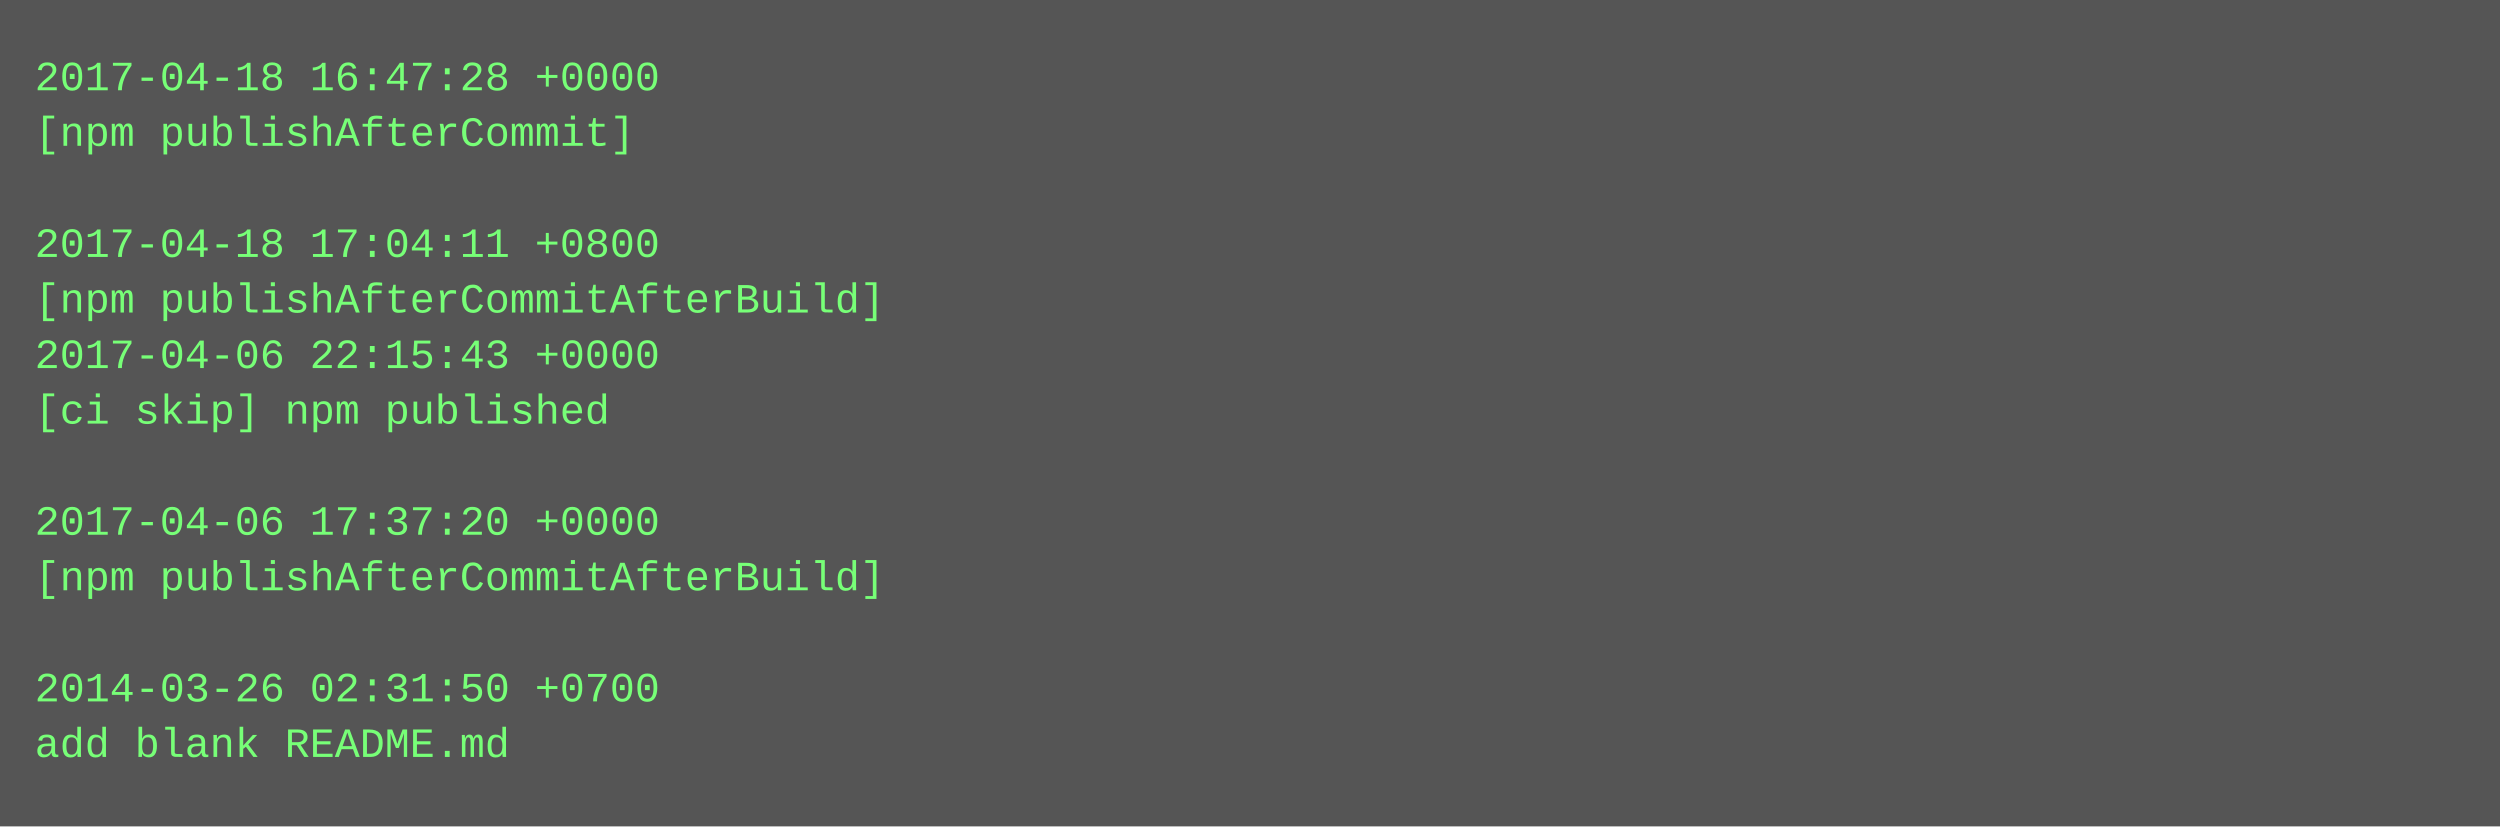
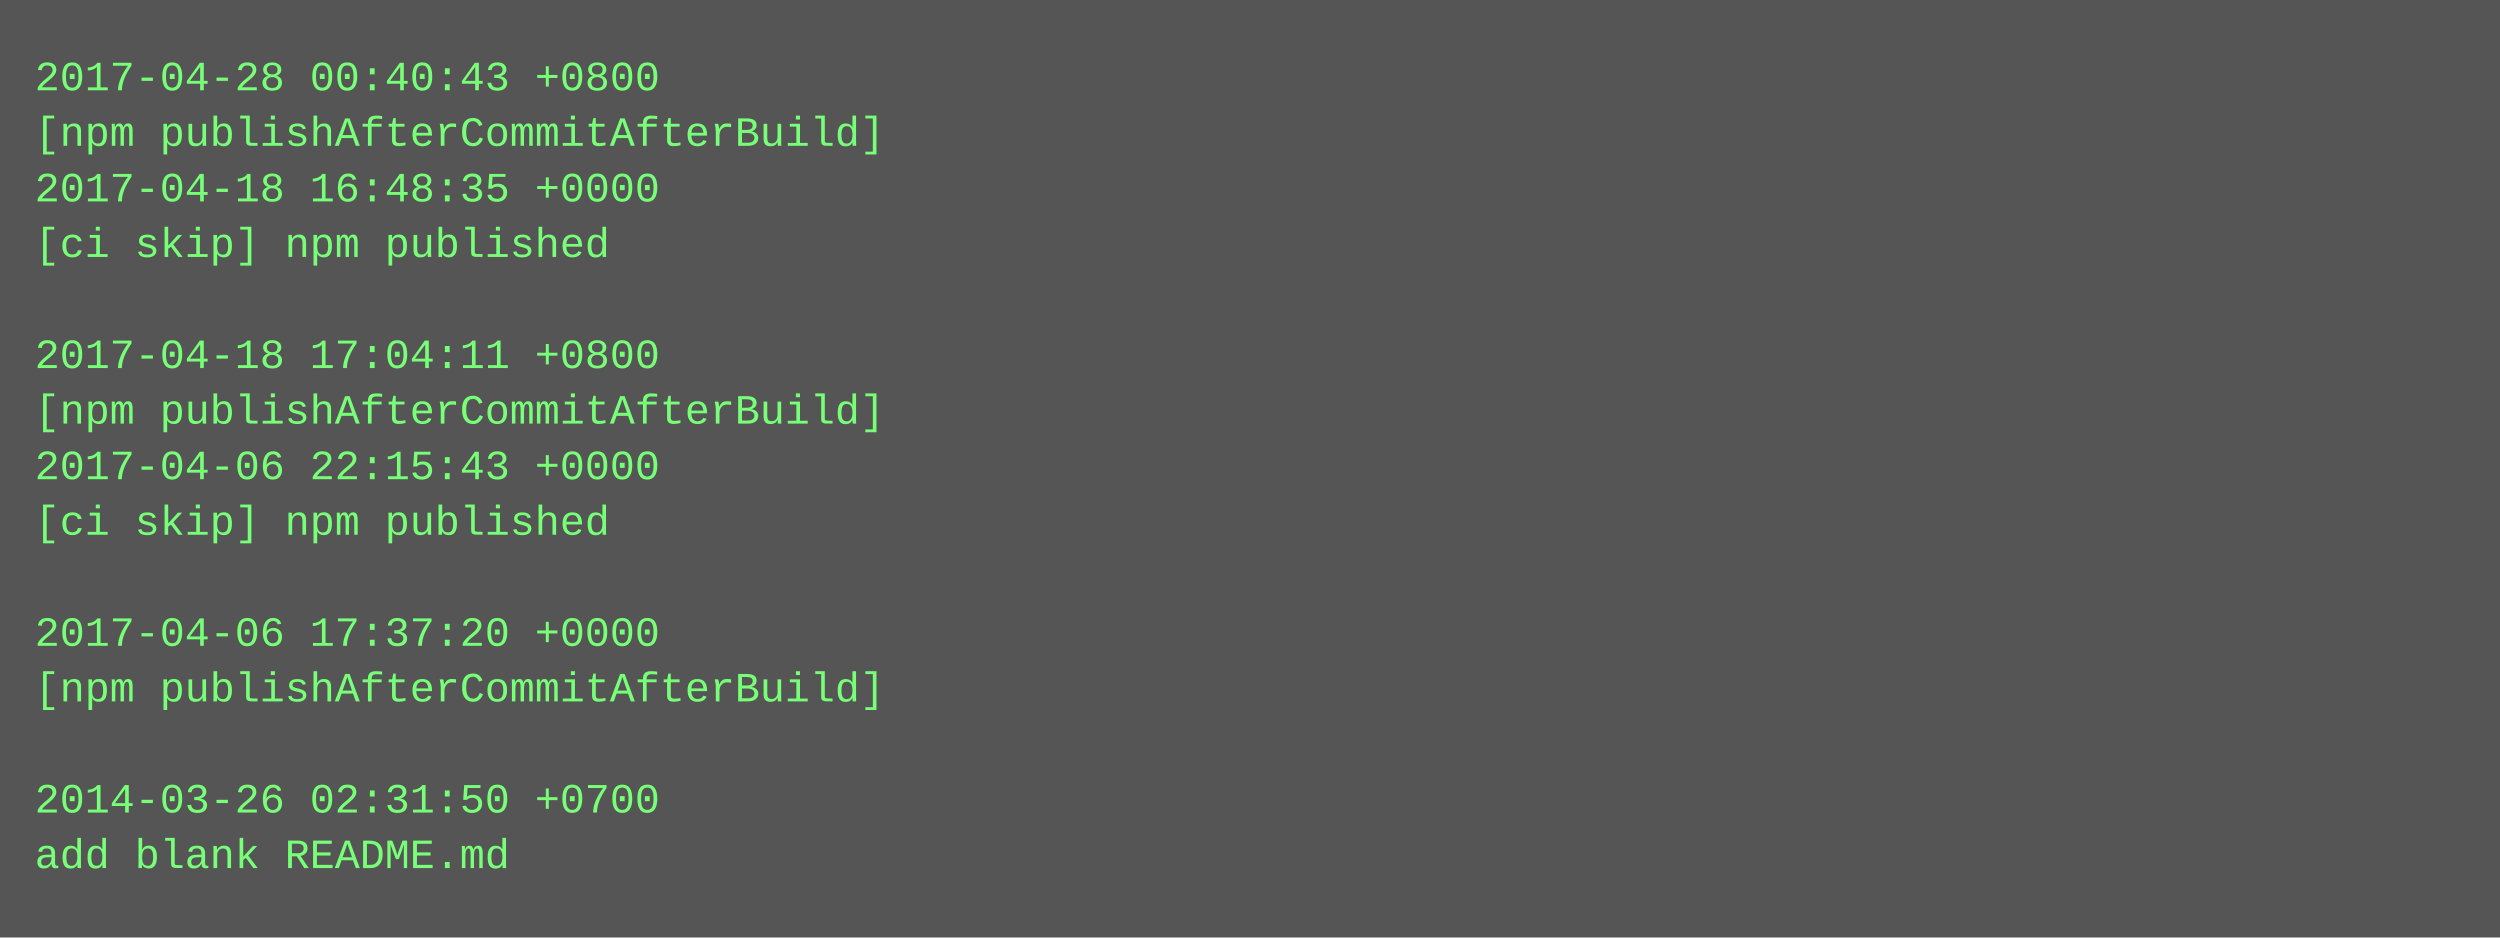
- <svg xmlns="http://www.w3.org/2000/svg" height="238" width="720">
-   <rect height="238" fill="#555" width="720" />
+ <svg xmlns="http://www.w3.org/2000/svg" height="270" width="720">
+   <rect height="270" fill="#555" width="720" />
  <text fill="#7f7" font-family="Courier New" font-size="12" xml:space="preserve">
-     <tspan x="10" y="26">2017-04-18 16:47:28 +0000</tspan>
-     <tspan x="10" y="42">[npm publishAfterCommit]</tspan>
-     <tspan x="10" y="58" />
-     <tspan x="10" y="74">2017-04-18 17:04:11 +0800</tspan>
-     <tspan x="10" y="90">[npm publishAfterCommitAfterBuild]</tspan>
-     <tspan x="10" y="106">2017-04-06 22:15:43 +0000</tspan>
-     <tspan x="10" y="122">[ci skip] npm published</tspan>
-     <tspan x="10" y="138" />
-     <tspan x="10" y="154">2017-04-06 17:37:20 +0000</tspan>
-     <tspan x="10" y="170">[npm publishAfterCommitAfterBuild]</tspan>
-     <tspan x="10" y="186" />
-     <tspan x="10" y="202">2014-03-26 02:31:50 +0700</tspan>
-     <tspan x="10" y="218">add blank README.md</tspan>
+     <tspan x="10" y="26">2017-04-28 00:40:43 +0800</tspan>
+     <tspan x="10" y="42">[npm publishAfterCommitAfterBuild]</tspan>
+     <tspan x="10" y="58">2017-04-18 16:48:35 +0000</tspan>
+     <tspan x="10" y="74">[ci skip] npm published</tspan>
+     <tspan x="10" y="90" />
+     <tspan x="10" y="106">2017-04-18 17:04:11 +0800</tspan>
+     <tspan x="10" y="122">[npm publishAfterCommitAfterBuild]</tspan>
+     <tspan x="10" y="138">2017-04-06 22:15:43 +0000</tspan>
+     <tspan x="10" y="154">[ci skip] npm published</tspan>
+     <tspan x="10" y="170" />
+     <tspan x="10" y="186">2017-04-06 17:37:20 +0000</tspan>
+     <tspan x="10" y="202">[npm publishAfterCommitAfterBuild]</tspan>
+     <tspan x="10" y="218" />
+     <tspan x="10" y="234">2014-03-26 02:31:50 +0700</tspan>
+     <tspan x="10" y="250">add blank README.md</tspan>
  </text>
</svg>
